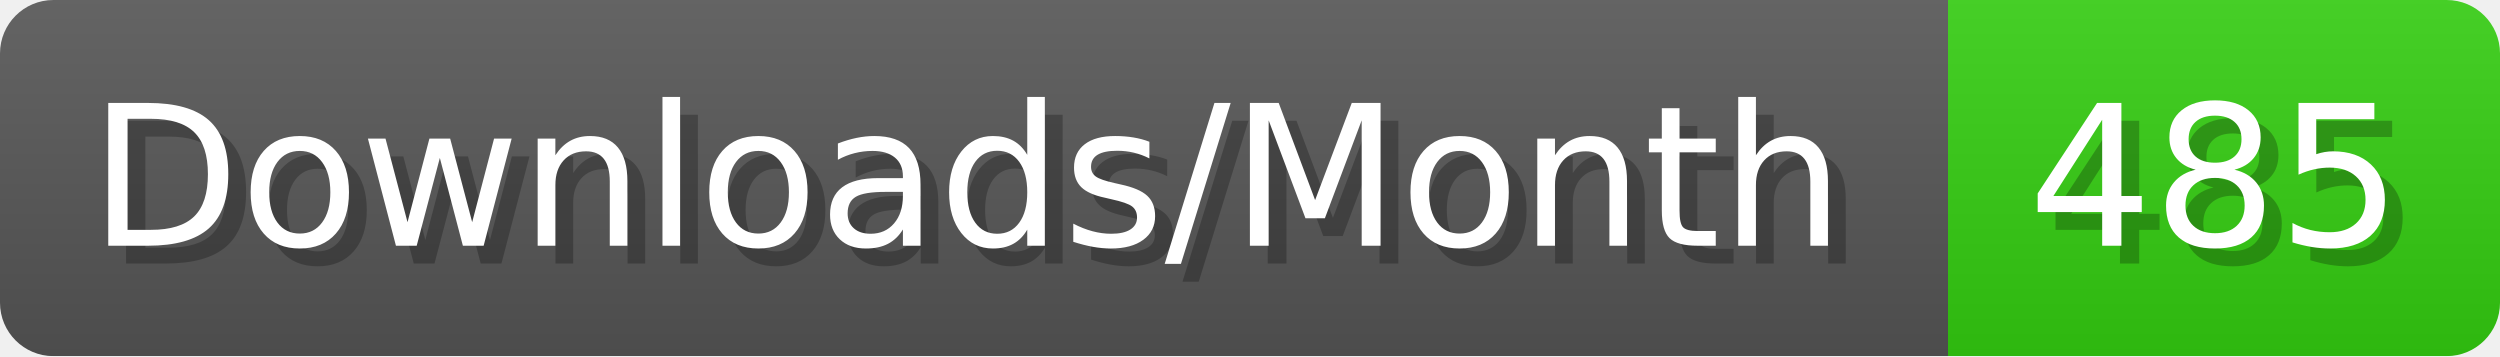
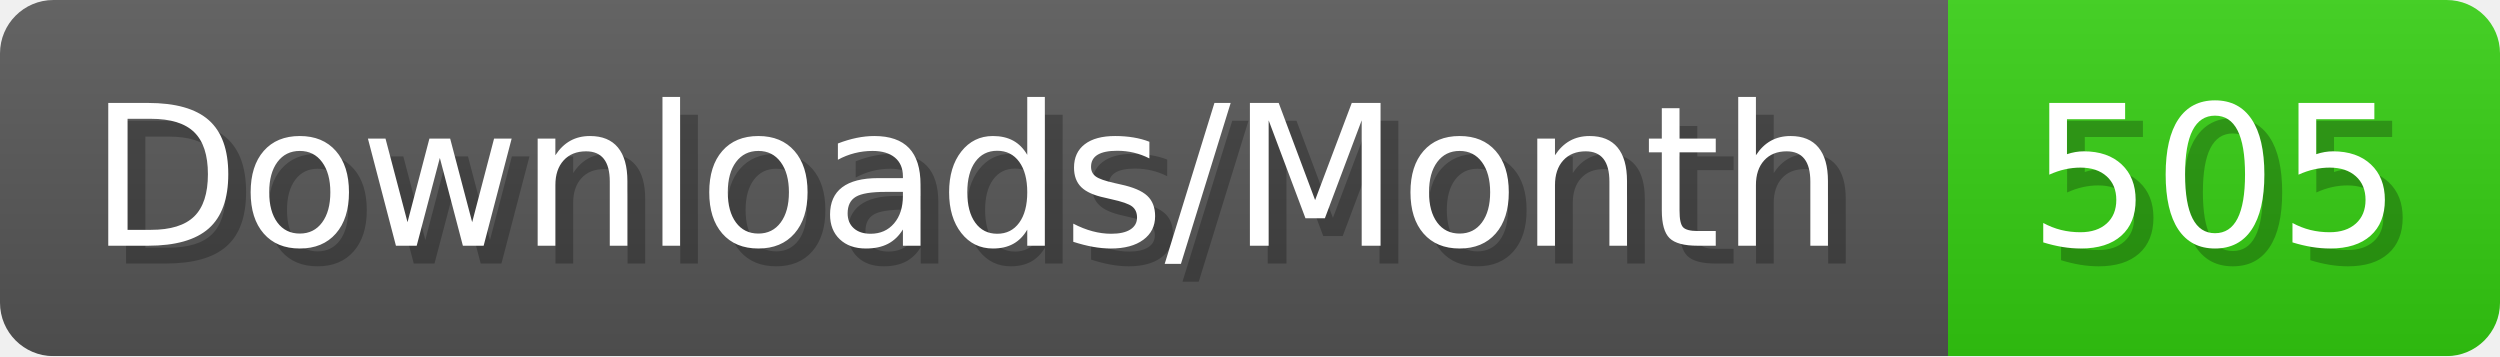
- <svg xmlns="http://www.w3.org/2000/svg" width="140.4" height="20" viewBox="0 0 1404 200" role="img" aria-label="Downloads/Month: 485">
+ <svg xmlns="http://www.w3.org/2000/svg" width="140.4" height="20" viewBox="0 0 1404 200" role="img" aria-label="Downloads/Month: 505">
  <linearGradient id="YlXUI" x2="0" y2="100%">
    <stop offset="0" stop-opacity=".1" stop-color="#EEE" />
    <stop offset="1" stop-opacity=".1" />
  </linearGradient>
  <mask id="JHhop">
    <rect width="1404" height="200" rx="30" fill="#FFF" />
  </mask>
  <g mask="url(#JHhop)">
    <rect width="1094" height="200" fill="#555" />
    <rect width="310" height="200" fill="#3C1" x="1094" />
    <rect width="1404" height="200" fill="url(#YlXUI)" />
  </g>
  <g aria-hidden="true" fill="#fff" text-anchor="start" font-family="Verdana,DejaVu Sans,sans-serif" font-size="110">
    <text x="60" y="148" textLength="994" fill="#000" opacity="0.25">Downloads/Month</text>
    <text x="50" y="138" textLength="994">Downloads/Month</text>
-     <text x="1149" y="148" textLength="210" fill="#000" opacity="0.25">485</text>
-     <text x="1139" y="138" textLength="210">485</text>
+     <text x="1149" y="148" textLength="210" fill="#000" opacity="0.25">505</text>
+     <text x="1139" y="138" textLength="210">505</text>
  </g>
</svg>
